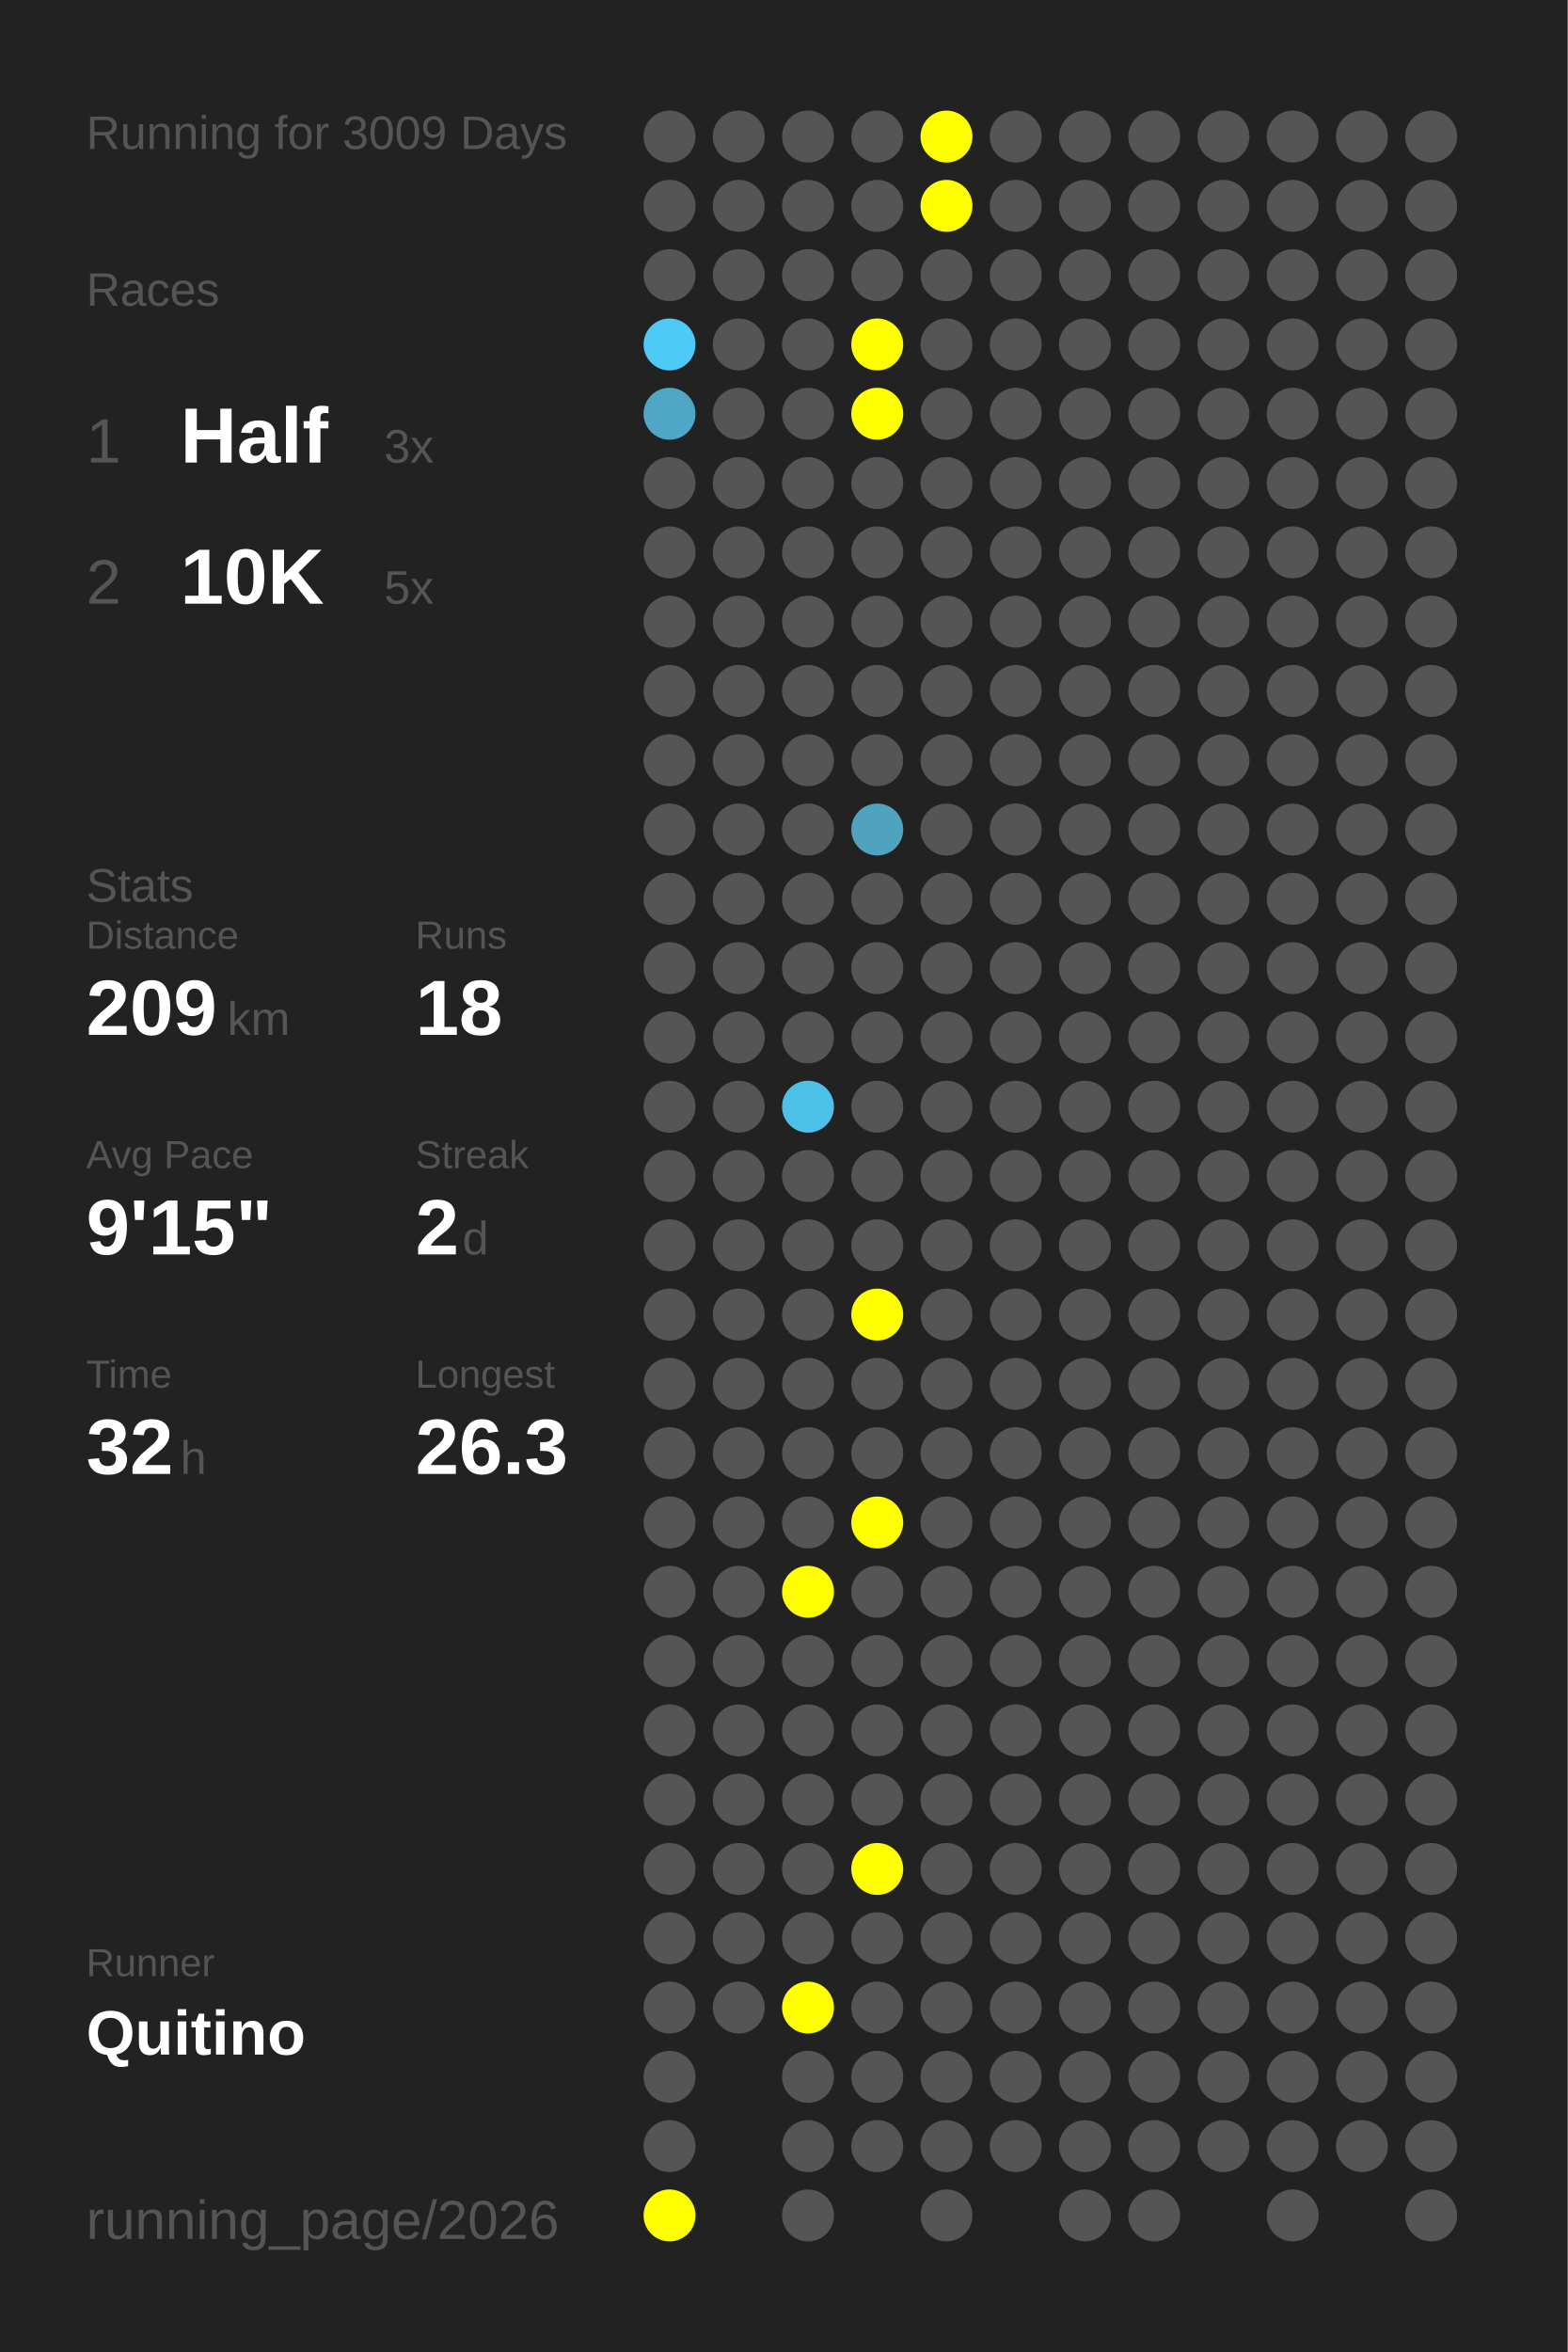
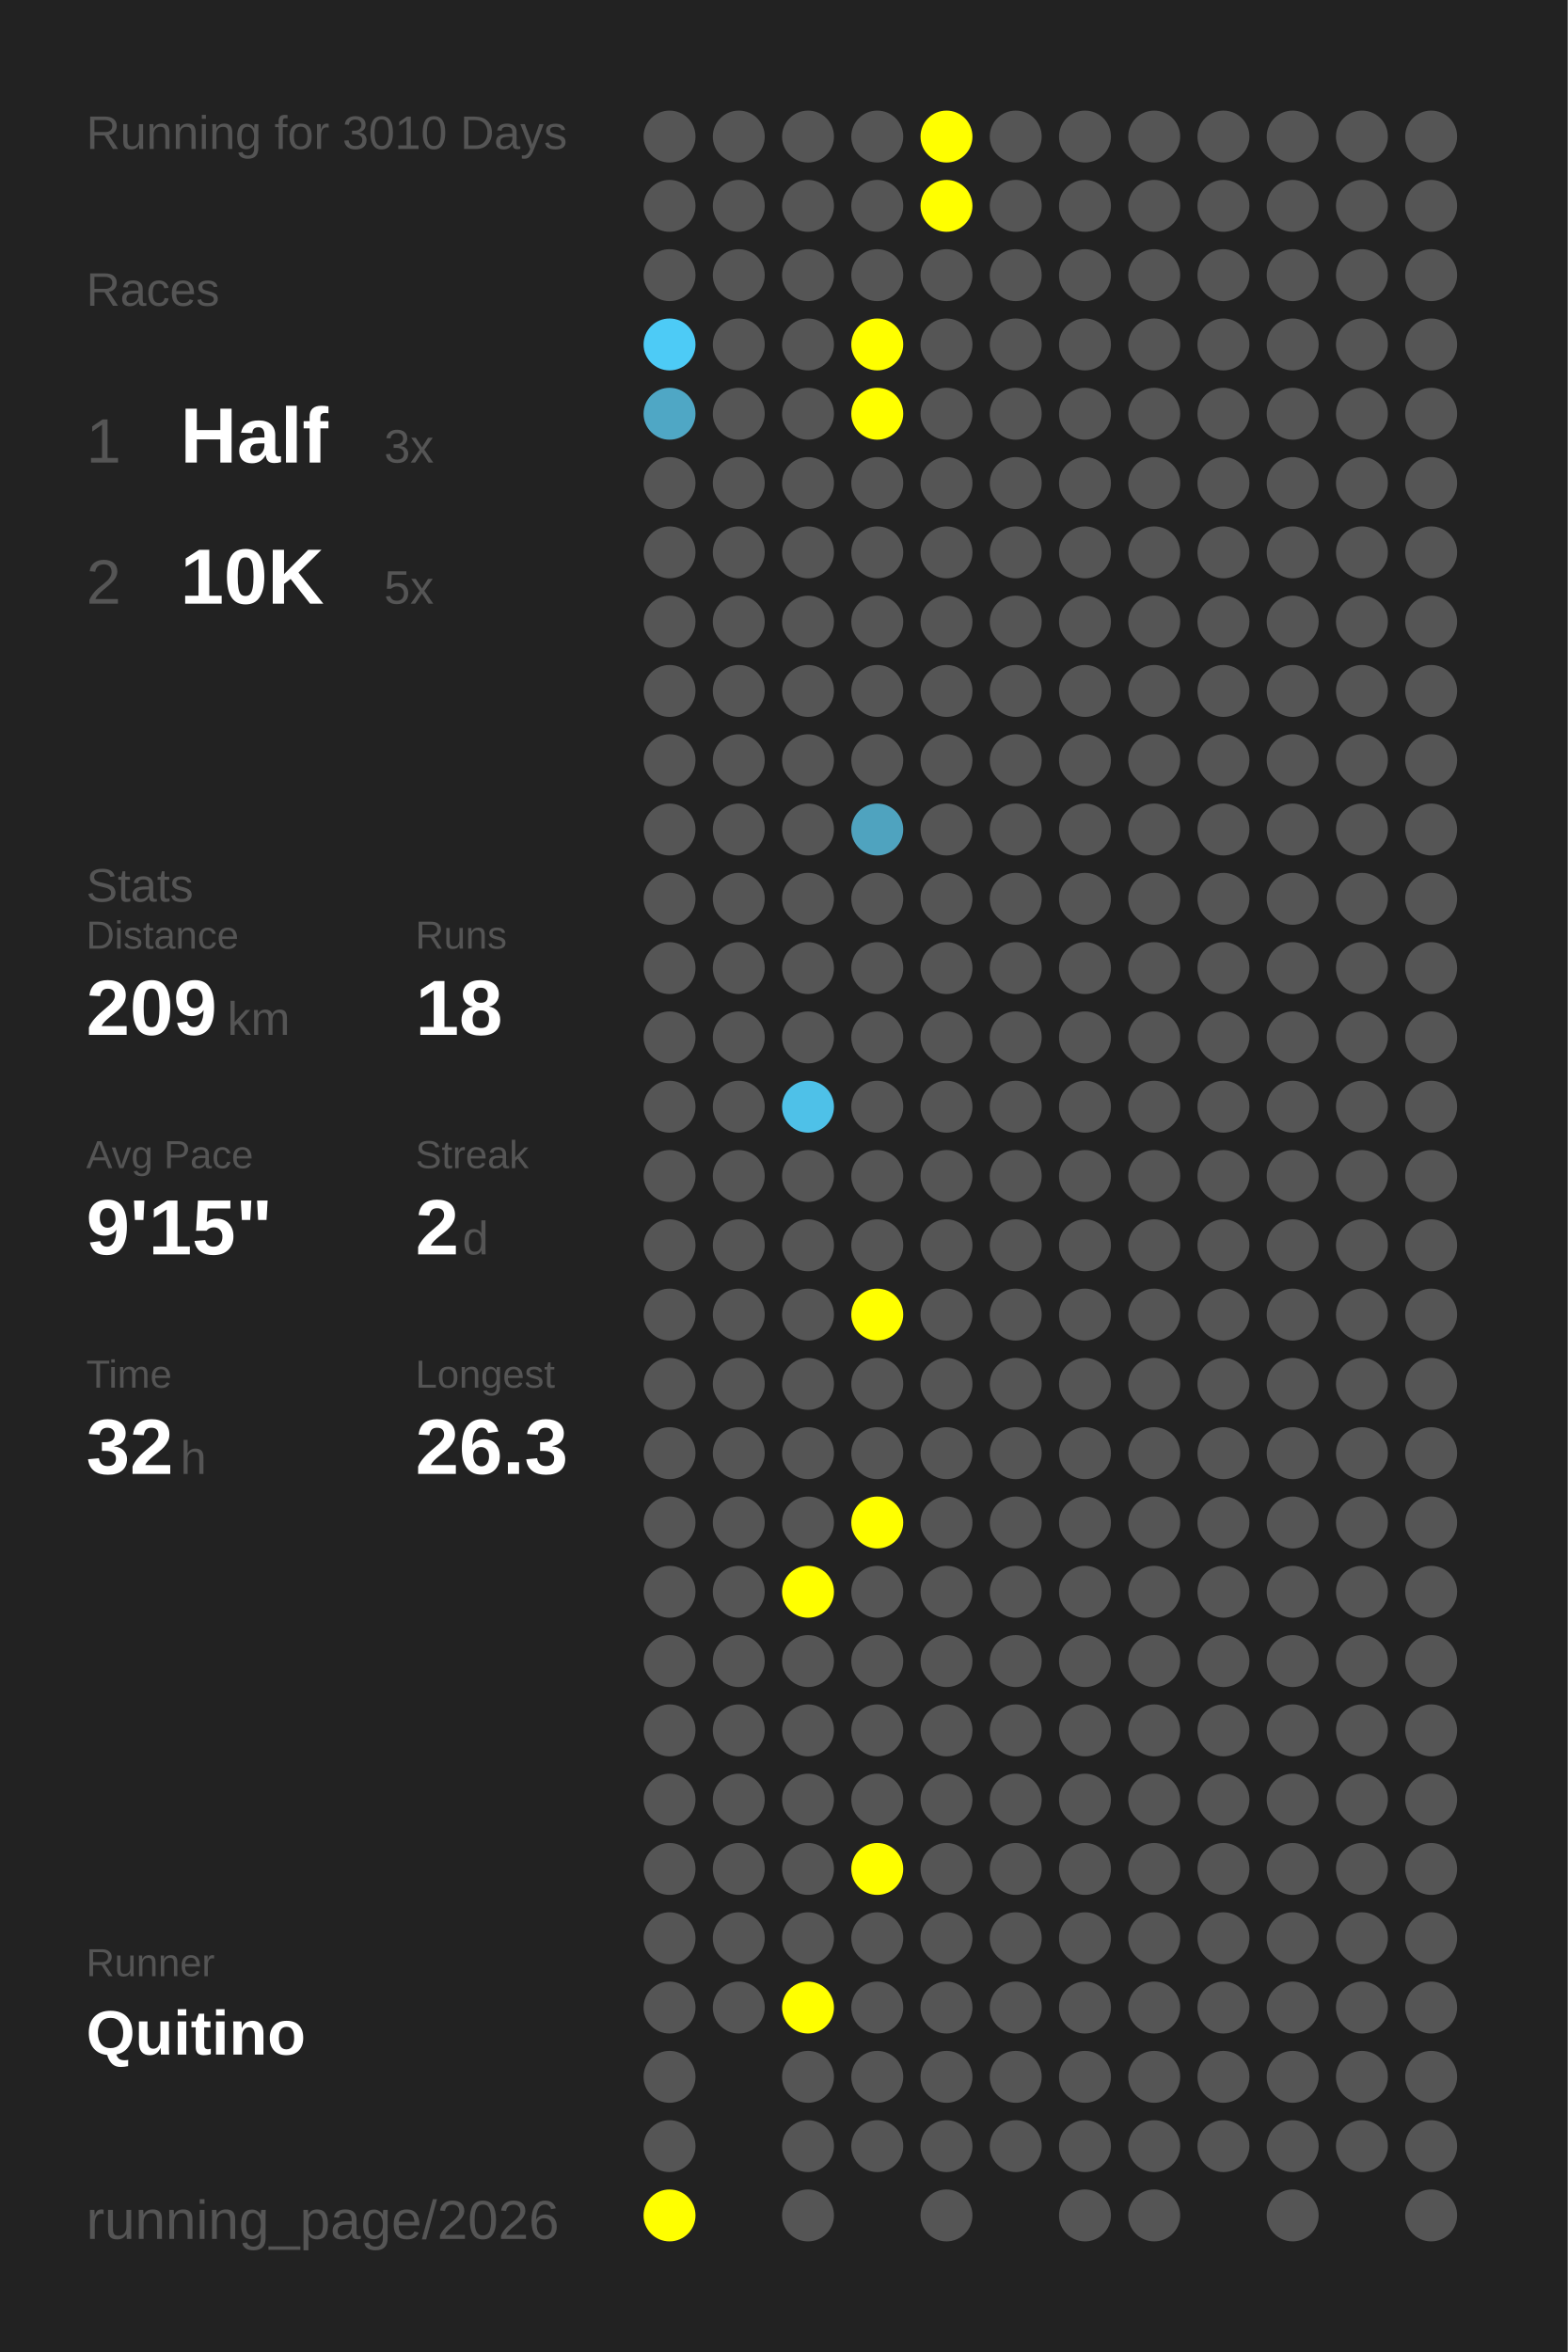
<svg xmlns="http://www.w3.org/2000/svg" baseProfile="full" height="300mm" version="1.1" viewBox="0,0,200,300" width="200mm">
  <defs />
  <rect fill="#222222" height="300" width="200" x="0" y="0" />
-   <text fill="#555555" style="font-size:6px; font-family:Arial;" x="11" y="19">Running for 3009 Days</text>
+   <text fill="#555555" style="font-size:6px; font-family:Arial;" x="11" y="19">Running for 3010 Days</text>
  <text fill="#555555" style="font-size:6px; font-family:Arial;" x="11" y="39">Races</text>
  <text fill="#555555" style="font-size:8px; font-family:Arial;" x="11" y="59">1</text>
  <text fill="#FFFFFF" style="font-size:10px; font-family:Arial; font-weight:bold;" x="23" y="59">Half</text>
  <text fill="#555555" style="font-size:6px; font-family:Arial;" x="49" y="59">3x</text>
  <text fill="#555555" style="font-size:8px; font-family:Arial;" x="11" y="77">2</text>
  <text fill="#FFFFFF" style="font-size:10px; font-family:Arial; font-weight:bold;" x="23" y="77">10K</text>
  <text fill="#555555" style="font-size:6px; font-family:Arial;" x="49" y="77">5x</text>
  <text fill="#555555" style="font-size:6px; font-family:Arial;" x="11" y="115">Stats</text>
  <text fill="#555555" style="font-size:5px; font-family:Arial;" x="11" y="121">Distance</text>
  <text fill="#FFFFFF" style="font-size:10px; font-family:Arial; font-weight:bold;" x="11" y="132">209</text>
  <text fill="#555555" style="font-size:6px; font-family:Arial;" x="29" y="132">km</text>
  <text fill="#555555" style="font-size:5px; font-family:Arial;" x="53" y="121">Runs</text>
  <text fill="#FFFFFF" style="font-size:10px; font-family:Arial; font-weight:bold;" x="53" y="132">18</text>
  <text fill="#555555" style="font-size:5px; font-family:Arial;" x="11" y="149">Avg Pace</text>
  <text fill="#FFFFFF" style="font-size:10px; font-family:Arial; font-weight:bold;" x="11" y="160">9'15"</text>
  <text fill="#555555" style="font-size:5px; font-family:Arial;" x="53" y="149">Streak</text>
  <text fill="#FFFFFF" style="font-size:10px; font-family:Arial; font-weight:bold;" x="53" y="160">2</text>
  <text fill="#555555" style="font-size:6px; font-family:Arial;" x="59" y="160">d</text>
  <text fill="#555555" style="font-size:5px; font-family:Arial;" x="11" y="177">Time</text>
  <text fill="#FFFFFF" style="font-size:10px; font-family:Arial; font-weight:bold;" x="11" y="188">32</text>
  <text fill="#555555" style="font-size:6px; font-family:Arial;" x="23" y="188">h</text>
  <text fill="#555555" style="font-size:5px; font-family:Arial;" x="53" y="177">Longest</text>
  <text fill="#FFFFFF" style="font-size:10px; font-family:Arial; font-weight:bold;" x="53" y="188">26.3</text>
  <text fill="#555555" style="font-size:5px; font-family:Arial;" x="11" y="252.065">Runner</text>
  <text fill="#FFFFFF" style="font-size:8px; font-family:Arial; font-weight:bold;" x="11" y="262.065">Quitino</text>
  <text fill="#555555" style="font-size:7px; font-family:Arial;" x="11" y="285.581">running_page/2026</text>
  <circle cx="85.417" cy="17.419" fill="#555555" r="3.312" />
  <circle cx="85.417" cy="26.258" fill="#555555" r="3.312" />
  <circle cx="85.417" cy="35.097" fill="#555555" r="3.312" />
  <circle cx="85.417" cy="43.935" fill="#4dcbf6" r="3.312" />
  <circle cx="85.417" cy="52.774" fill="#4fa7c5" r="3.312" />
  <circle cx="85.417" cy="61.613" fill="#555555" r="3.312" />
  <circle cx="85.417" cy="70.452" fill="#555555" r="3.312" />
  <circle cx="85.417" cy="79.29" fill="#555555" r="3.312" />
  <circle cx="85.417" cy="88.129" fill="#555555" r="3.312" />
  <circle cx="85.417" cy="96.968" fill="#555555" r="3.312" />
  <circle cx="85.417" cy="105.806" fill="#555555" r="3.312" />
  <circle cx="85.417" cy="114.645" fill="#555555" r="3.312" />
  <circle cx="85.417" cy="123.484" fill="#555555" r="3.312" />
  <circle cx="85.417" cy="132.323" fill="#555555" r="3.312" />
  <circle cx="85.417" cy="141.161" fill="#555555" r="3.312" />
  <circle cx="85.417" cy="150" fill="#555555" r="3.312" />
  <circle cx="85.417" cy="158.839" fill="#555555" r="3.312" />
  <circle cx="85.417" cy="167.677" fill="#555555" r="3.312" />
  <circle cx="85.417" cy="176.516" fill="#555555" r="3.312" />
  <circle cx="85.417" cy="185.355" fill="#555555" r="3.312" />
  <circle cx="85.417" cy="194.194" fill="#555555" r="3.312" />
  <circle cx="85.417" cy="203.032" fill="#555555" r="3.312" />
  <circle cx="85.417" cy="211.871" fill="#555555" r="3.312" />
  <circle cx="85.417" cy="220.71" fill="#555555" r="3.312" />
  <circle cx="85.417" cy="229.548" fill="#555555" r="3.312" />
  <circle cx="85.417" cy="238.387" fill="#555555" r="3.312" />
  <circle cx="85.417" cy="247.226" fill="#555555" r="3.312" />
  <circle cx="85.417" cy="256.065" fill="#555555" r="3.312" />
  <circle cx="85.417" cy="264.903" fill="#555555" r="3.312" />
  <circle cx="85.417" cy="273.742" fill="#555555" r="3.312" />
  <circle cx="85.417" cy="282.581" fill="#FFFF00" r="3.312" />
  <circle cx="94.25" cy="17.419" fill="#555555" r="3.312" />
  <circle cx="94.25" cy="26.258" fill="#555555" r="3.312" />
  <circle cx="94.25" cy="35.097" fill="#555555" r="3.312" />
  <circle cx="94.25" cy="43.935" fill="#555555" r="3.312" />
  <circle cx="94.25" cy="52.774" fill="#555555" r="3.312" />
  <circle cx="94.25" cy="61.613" fill="#555555" r="3.312" />
  <circle cx="94.25" cy="70.452" fill="#555555" r="3.312" />
  <circle cx="94.25" cy="79.29" fill="#555555" r="3.312" />
  <circle cx="94.25" cy="88.129" fill="#555555" r="3.312" />
  <circle cx="94.25" cy="96.968" fill="#555555" r="3.312" />
  <circle cx="94.25" cy="105.806" fill="#555555" r="3.312" />
  <circle cx="94.25" cy="114.645" fill="#555555" r="3.312" />
  <circle cx="94.25" cy="123.484" fill="#555555" r="3.312" />
  <circle cx="94.25" cy="132.323" fill="#555555" r="3.312" />
  <circle cx="94.25" cy="141.161" fill="#555555" r="3.312" />
  <circle cx="94.25" cy="150" fill="#555555" r="3.312" />
  <circle cx="94.25" cy="158.839" fill="#555555" r="3.312" />
  <circle cx="94.25" cy="167.677" fill="#555555" r="3.312" />
  <circle cx="94.25" cy="176.516" fill="#555555" r="3.312" />
  <circle cx="94.25" cy="185.355" fill="#555555" r="3.312" />
  <circle cx="94.25" cy="194.194" fill="#555555" r="3.312" />
  <circle cx="94.25" cy="203.032" fill="#555555" r="3.312" />
  <circle cx="94.25" cy="211.871" fill="#555555" r="3.312" />
  <circle cx="94.25" cy="220.71" fill="#555555" r="3.312" />
  <circle cx="94.25" cy="229.548" fill="#555555" r="3.312" />
  <circle cx="94.25" cy="238.387" fill="#555555" r="3.312" />
  <circle cx="94.25" cy="247.226" fill="#555555" r="3.312" />
  <circle cx="94.25" cy="256.065" fill="#555555" r="3.312" />
  <circle cx="103.083" cy="17.419" fill="#555555" r="3.312" />
  <circle cx="103.083" cy="26.258" fill="#555555" r="3.312" />
  <circle cx="103.083" cy="35.097" fill="#555555" r="3.312" />
  <circle cx="103.083" cy="43.935" fill="#555555" r="3.312" />
  <circle cx="103.083" cy="52.774" fill="#555555" r="3.312" />
  <circle cx="103.083" cy="61.613" fill="#555555" r="3.312" />
  <circle cx="103.083" cy="70.452" fill="#555555" r="3.312" />
  <circle cx="103.083" cy="79.29" fill="#555555" r="3.312" />
  <circle cx="103.083" cy="88.129" fill="#555555" r="3.312" />
  <circle cx="103.083" cy="96.968" fill="#555555" r="3.312" />
  <circle cx="103.083" cy="105.806" fill="#555555" r="3.312" />
  <circle cx="103.083" cy="114.645" fill="#555555" r="3.312" />
  <circle cx="103.083" cy="123.484" fill="#555555" r="3.312" />
  <circle cx="103.083" cy="132.323" fill="#555555" r="3.312" />
  <circle cx="103.083" cy="141.161" fill="#4ec1e8" r="3.312" />
  <circle cx="103.083" cy="150" fill="#555555" r="3.312" />
  <circle cx="103.083" cy="158.839" fill="#555555" r="3.312" />
  <circle cx="103.083" cy="167.677" fill="#555555" r="3.312" />
  <circle cx="103.083" cy="176.516" fill="#555555" r="3.312" />
  <circle cx="103.083" cy="185.355" fill="#555555" r="3.312" />
  <circle cx="103.083" cy="194.194" fill="#555555" r="3.312" />
  <circle cx="103.083" cy="203.032" fill="#FFFF00" r="3.312" />
  <circle cx="103.083" cy="211.871" fill="#555555" r="3.312" />
  <circle cx="103.083" cy="220.71" fill="#555555" r="3.312" />
  <circle cx="103.083" cy="229.548" fill="#555555" r="3.312" />
  <circle cx="103.083" cy="238.387" fill="#555555" r="3.312" />
  <circle cx="103.083" cy="247.226" fill="#555555" r="3.312" />
  <circle cx="103.083" cy="256.065" fill="#FFFF00" r="3.312" />
  <circle cx="103.083" cy="264.903" fill="#555555" r="3.312" />
  <circle cx="103.083" cy="273.742" fill="#555555" r="3.312" />
  <circle cx="103.083" cy="282.581" fill="#555555" r="3.312" />
  <circle cx="111.917" cy="17.419" fill="#555555" r="3.312" />
  <circle cx="111.917" cy="26.258" fill="#555555" r="3.312" />
  <circle cx="111.917" cy="35.097" fill="#555555" r="3.312" />
  <circle cx="111.917" cy="43.935" fill="#FFFF00" r="3.312" />
  <circle cx="111.917" cy="52.774" fill="#FFFF00" r="3.312" />
  <circle cx="111.917" cy="61.613" fill="#555555" r="3.312" />
  <circle cx="111.917" cy="70.452" fill="#555555" r="3.312" />
  <circle cx="111.917" cy="79.29" fill="#555555" r="3.312" />
  <circle cx="111.917" cy="88.129" fill="#555555" r="3.312" />
  <circle cx="111.917" cy="96.968" fill="#555555" r="3.312" />
  <circle cx="111.917" cy="105.806" fill="#4fa3bf" r="3.312" />
  <circle cx="111.917" cy="114.645" fill="#555555" r="3.312" />
  <circle cx="111.917" cy="123.484" fill="#555555" r="3.312" />
  <circle cx="111.917" cy="132.323" fill="#555555" r="3.312" />
  <circle cx="111.917" cy="141.161" fill="#555555" r="3.312" />
  <circle cx="111.917" cy="150" fill="#555555" r="3.312" />
  <circle cx="111.917" cy="158.839" fill="#555555" r="3.312" />
  <circle cx="111.917" cy="167.677" fill="#FFFF00" r="3.312" />
  <circle cx="111.917" cy="176.516" fill="#555555" r="3.312" />
  <circle cx="111.917" cy="185.355" fill="#555555" r="3.312" />
  <circle cx="111.917" cy="194.194" fill="#FFFF00" r="3.312" />
  <circle cx="111.917" cy="203.032" fill="#555555" r="3.312" />
  <circle cx="111.917" cy="211.871" fill="#555555" r="3.312" />
  <circle cx="111.917" cy="220.71" fill="#555555" r="3.312" />
  <circle cx="111.917" cy="229.548" fill="#555555" r="3.312" />
  <circle cx="111.917" cy="238.387" fill="#FFFF00" r="3.312" />
  <circle cx="111.917" cy="247.226" fill="#555555" r="3.312" />
  <circle cx="111.917" cy="256.065" fill="#555555" r="3.312" />
  <circle cx="111.917" cy="264.903" fill="#555555" r="3.312" />
  <circle cx="111.917" cy="273.742" fill="#555555" r="3.312" />
  <circle cx="120.75" cy="17.419" fill="#FFFF00" r="3.312" />
  <circle cx="120.75" cy="26.258" fill="#FFFF00" r="3.312" />
  <circle cx="120.75" cy="35.097" fill="#555555" r="3.312" />
  <circle cx="120.75" cy="43.935" fill="#555555" r="3.312" />
  <circle cx="120.75" cy="52.774" fill="#555555" r="3.312" />
  <circle cx="120.75" cy="61.613" fill="#555555" r="3.312" />
  <circle cx="120.75" cy="70.452" fill="#555555" r="3.312" />
  <circle cx="120.75" cy="79.29" fill="#555555" r="3.312" />
  <circle cx="120.75" cy="88.129" fill="#555555" r="3.312" />
  <circle cx="120.75" cy="96.968" fill="#555555" r="3.312" />
  <circle cx="120.75" cy="105.806" fill="#555555" r="3.312" />
  <circle cx="120.75" cy="114.645" fill="#555555" r="3.312" />
  <circle cx="120.75" cy="123.484" fill="#555555" r="3.312" />
  <circle cx="120.75" cy="132.323" fill="#555555" r="3.312" />
  <circle cx="120.75" cy="141.161" fill="#555555" r="3.312" />
  <circle cx="120.75" cy="150" fill="#555555" r="3.312" />
  <circle cx="120.75" cy="158.839" fill="#555555" r="3.312" />
  <circle cx="120.75" cy="167.677" fill="#555555" r="3.312" />
  <circle cx="120.75" cy="176.516" fill="#555555" r="3.312" />
  <circle cx="120.75" cy="185.355" fill="#555555" r="3.312" />
  <circle cx="120.75" cy="194.194" fill="#555555" r="3.312" />
  <circle cx="120.75" cy="203.032" fill="#555555" r="3.312" />
  <circle cx="120.75" cy="211.871" fill="#555555" r="3.312" />
  <circle cx="120.75" cy="220.71" fill="#555555" r="3.312" />
  <circle cx="120.75" cy="229.548" fill="#555555" r="3.312" />
  <circle cx="120.75" cy="238.387" fill="#555555" r="3.312" />
  <circle cx="120.75" cy="247.226" fill="#555555" r="3.312" />
  <circle cx="120.75" cy="256.065" fill="#555555" r="3.312" />
  <circle cx="120.75" cy="264.903" fill="#555555" r="3.312" />
  <circle cx="120.75" cy="273.742" fill="#555555" r="3.312" />
  <circle cx="120.75" cy="282.581" fill="#555555" r="3.312" />
  <circle cx="129.583" cy="17.419" fill="#555555" r="3.312" />
  <circle cx="129.583" cy="26.258" fill="#555555" r="3.312" />
  <circle cx="129.583" cy="35.097" fill="#555555" r="3.312" />
  <circle cx="129.583" cy="43.935" fill="#555555" r="3.312" />
  <circle cx="129.583" cy="52.774" fill="#555555" r="3.312" />
  <circle cx="129.583" cy="61.613" fill="#555555" r="3.312" />
  <circle cx="129.583" cy="70.452" fill="#555555" r="3.312" />
  <circle cx="129.583" cy="79.29" fill="#555555" r="3.312" />
  <circle cx="129.583" cy="88.129" fill="#555555" r="3.312" />
  <circle cx="129.583" cy="96.968" fill="#555555" r="3.312" />
  <circle cx="129.583" cy="105.806" fill="#555555" r="3.312" />
  <circle cx="129.583" cy="114.645" fill="#555555" r="3.312" />
  <circle cx="129.583" cy="123.484" fill="#555555" r="3.312" />
  <circle cx="129.583" cy="132.323" fill="#555555" r="3.312" />
  <circle cx="129.583" cy="141.161" fill="#555555" r="3.312" />
  <circle cx="129.583" cy="150" fill="#555555" r="3.312" />
  <circle cx="129.583" cy="158.839" fill="#555555" r="3.312" />
  <circle cx="129.583" cy="167.677" fill="#555555" r="3.312" />
  <circle cx="129.583" cy="176.516" fill="#555555" r="3.312" />
  <circle cx="129.583" cy="185.355" fill="#555555" r="3.312" />
  <circle cx="129.583" cy="194.194" fill="#555555" r="3.312" />
  <circle cx="129.583" cy="203.032" fill="#555555" r="3.312" />
  <circle cx="129.583" cy="211.871" fill="#555555" r="3.312" />
  <circle cx="129.583" cy="220.71" fill="#555555" r="3.312" />
  <circle cx="129.583" cy="229.548" fill="#555555" r="3.312" />
  <circle cx="129.583" cy="238.387" fill="#555555" r="3.312" />
  <circle cx="129.583" cy="247.226" fill="#555555" r="3.312" />
  <circle cx="129.583" cy="256.065" fill="#555555" r="3.312" />
  <circle cx="129.583" cy="264.903" fill="#555555" r="3.312" />
  <circle cx="129.583" cy="273.742" fill="#555555" r="3.312" />
  <circle cx="138.417" cy="17.419" fill="#555555" r="3.312" />
  <circle cx="138.417" cy="26.258" fill="#555555" r="3.312" />
  <circle cx="138.417" cy="35.097" fill="#555555" r="3.312" />
  <circle cx="138.417" cy="43.935" fill="#555555" r="3.312" />
  <circle cx="138.417" cy="52.774" fill="#555555" r="3.312" />
  <circle cx="138.417" cy="61.613" fill="#555555" r="3.312" />
  <circle cx="138.417" cy="70.452" fill="#555555" r="3.312" />
  <circle cx="138.417" cy="79.29" fill="#555555" r="3.312" />
  <circle cx="138.417" cy="88.129" fill="#555555" r="3.312" />
  <circle cx="138.417" cy="96.968" fill="#555555" r="3.312" />
  <circle cx="138.417" cy="105.806" fill="#555555" r="3.312" />
  <circle cx="138.417" cy="114.645" fill="#555555" r="3.312" />
  <circle cx="138.417" cy="123.484" fill="#555555" r="3.312" />
  <circle cx="138.417" cy="132.323" fill="#555555" r="3.312" />
  <circle cx="138.417" cy="141.161" fill="#555555" r="3.312" />
  <circle cx="138.417" cy="150" fill="#555555" r="3.312" />
  <circle cx="138.417" cy="158.839" fill="#555555" r="3.312" />
  <circle cx="138.417" cy="167.677" fill="#555555" r="3.312" />
  <circle cx="138.417" cy="176.516" fill="#555555" r="3.312" />
  <circle cx="138.417" cy="185.355" fill="#555555" r="3.312" />
  <circle cx="138.417" cy="194.194" fill="#555555" r="3.312" />
  <circle cx="138.417" cy="203.032" fill="#555555" r="3.312" />
  <circle cx="138.417" cy="211.871" fill="#555555" r="3.312" />
  <circle cx="138.417" cy="220.71" fill="#555555" r="3.312" />
  <circle cx="138.417" cy="229.548" fill="#555555" r="3.312" />
  <circle cx="138.417" cy="238.387" fill="#555555" r="3.312" />
  <circle cx="138.417" cy="247.226" fill="#555555" r="3.312" />
  <circle cx="138.417" cy="256.065" fill="#555555" r="3.312" />
  <circle cx="138.417" cy="264.903" fill="#555555" r="3.312" />
  <circle cx="138.417" cy="273.742" fill="#555555" r="3.312" />
  <circle cx="138.417" cy="282.581" fill="#555555" r="3.312" />
  <circle cx="147.25" cy="17.419" fill="#555555" r="3.312" />
  <circle cx="147.25" cy="26.258" fill="#555555" r="3.312" />
  <circle cx="147.25" cy="35.097" fill="#555555" r="3.312" />
  <circle cx="147.25" cy="43.935" fill="#555555" r="3.312" />
  <circle cx="147.25" cy="52.774" fill="#555555" r="3.312" />
  <circle cx="147.25" cy="61.613" fill="#555555" r="3.312" />
  <circle cx="147.25" cy="70.452" fill="#555555" r="3.312" />
  <circle cx="147.25" cy="79.29" fill="#555555" r="3.312" />
  <circle cx="147.25" cy="88.129" fill="#555555" r="3.312" />
  <circle cx="147.25" cy="96.968" fill="#555555" r="3.312" />
  <circle cx="147.25" cy="105.806" fill="#555555" r="3.312" />
  <circle cx="147.25" cy="114.645" fill="#555555" r="3.312" />
  <circle cx="147.25" cy="123.484" fill="#555555" r="3.312" />
  <circle cx="147.25" cy="132.323" fill="#555555" r="3.312" />
  <circle cx="147.25" cy="141.161" fill="#555555" r="3.312" />
  <circle cx="147.25" cy="150" fill="#555555" r="3.312" />
  <circle cx="147.25" cy="158.839" fill="#555555" r="3.312" />
  <circle cx="147.25" cy="167.677" fill="#555555" r="3.312" />
  <circle cx="147.25" cy="176.516" fill="#555555" r="3.312" />
  <circle cx="147.25" cy="185.355" fill="#555555" r="3.312" />
  <circle cx="147.25" cy="194.194" fill="#555555" r="3.312" />
  <circle cx="147.25" cy="203.032" fill="#555555" r="3.312" />
  <circle cx="147.25" cy="211.871" fill="#555555" r="3.312" />
  <circle cx="147.25" cy="220.71" fill="#555555" r="3.312" />
  <circle cx="147.25" cy="229.548" fill="#555555" r="3.312" />
  <circle cx="147.25" cy="238.387" fill="#555555" r="3.312" />
  <circle cx="147.25" cy="247.226" fill="#555555" r="3.312" />
  <circle cx="147.25" cy="256.065" fill="#555555" r="3.312" />
  <circle cx="147.25" cy="264.903" fill="#555555" r="3.312" />
  <circle cx="147.25" cy="273.742" fill="#555555" r="3.312" />
  <circle cx="147.25" cy="282.581" fill="#555555" r="3.312" />
  <circle cx="156.083" cy="17.419" fill="#555555" r="3.312" />
  <circle cx="156.083" cy="26.258" fill="#555555" r="3.312" />
  <circle cx="156.083" cy="35.097" fill="#555555" r="3.312" />
  <circle cx="156.083" cy="43.935" fill="#555555" r="3.312" />
  <circle cx="156.083" cy="52.774" fill="#555555" r="3.312" />
  <circle cx="156.083" cy="61.613" fill="#555555" r="3.312" />
  <circle cx="156.083" cy="70.452" fill="#555555" r="3.312" />
  <circle cx="156.083" cy="79.29" fill="#555555" r="3.312" />
  <circle cx="156.083" cy="88.129" fill="#555555" r="3.312" />
  <circle cx="156.083" cy="96.968" fill="#555555" r="3.312" />
  <circle cx="156.083" cy="105.806" fill="#555555" r="3.312" />
  <circle cx="156.083" cy="114.645" fill="#555555" r="3.312" />
  <circle cx="156.083" cy="123.484" fill="#555555" r="3.312" />
  <circle cx="156.083" cy="132.323" fill="#555555" r="3.312" />
  <circle cx="156.083" cy="141.161" fill="#555555" r="3.312" />
  <circle cx="156.083" cy="150" fill="#555555" r="3.312" />
  <circle cx="156.083" cy="158.839" fill="#555555" r="3.312" />
  <circle cx="156.083" cy="167.677" fill="#555555" r="3.312" />
  <circle cx="156.083" cy="176.516" fill="#555555" r="3.312" />
  <circle cx="156.083" cy="185.355" fill="#555555" r="3.312" />
  <circle cx="156.083" cy="194.194" fill="#555555" r="3.312" />
  <circle cx="156.083" cy="203.032" fill="#555555" r="3.312" />
  <circle cx="156.083" cy="211.871" fill="#555555" r="3.312" />
  <circle cx="156.083" cy="220.71" fill="#555555" r="3.312" />
  <circle cx="156.083" cy="229.548" fill="#555555" r="3.312" />
  <circle cx="156.083" cy="238.387" fill="#555555" r="3.312" />
  <circle cx="156.083" cy="247.226" fill="#555555" r="3.312" />
  <circle cx="156.083" cy="256.065" fill="#555555" r="3.312" />
  <circle cx="156.083" cy="264.903" fill="#555555" r="3.312" />
  <circle cx="156.083" cy="273.742" fill="#555555" r="3.312" />
  <circle cx="164.917" cy="17.419" fill="#555555" r="3.312" />
  <circle cx="164.917" cy="26.258" fill="#555555" r="3.312" />
  <circle cx="164.917" cy="35.097" fill="#555555" r="3.312" />
  <circle cx="164.917" cy="43.935" fill="#555555" r="3.312" />
  <circle cx="164.917" cy="52.774" fill="#555555" r="3.312" />
  <circle cx="164.917" cy="61.613" fill="#555555" r="3.312" />
  <circle cx="164.917" cy="70.452" fill="#555555" r="3.312" />
  <circle cx="164.917" cy="79.29" fill="#555555" r="3.312" />
  <circle cx="164.917" cy="88.129" fill="#555555" r="3.312" />
  <circle cx="164.917" cy="96.968" fill="#555555" r="3.312" />
  <circle cx="164.917" cy="105.806" fill="#555555" r="3.312" />
  <circle cx="164.917" cy="114.645" fill="#555555" r="3.312" />
  <circle cx="164.917" cy="123.484" fill="#555555" r="3.312" />
  <circle cx="164.917" cy="132.323" fill="#555555" r="3.312" />
  <circle cx="164.917" cy="141.161" fill="#555555" r="3.312" />
  <circle cx="164.917" cy="150" fill="#555555" r="3.312" />
  <circle cx="164.917" cy="158.839" fill="#555555" r="3.312" />
  <circle cx="164.917" cy="167.677" fill="#555555" r="3.312" />
  <circle cx="164.917" cy="176.516" fill="#555555" r="3.312" />
  <circle cx="164.917" cy="185.355" fill="#555555" r="3.312" />
  <circle cx="164.917" cy="194.194" fill="#555555" r="3.312" />
  <circle cx="164.917" cy="203.032" fill="#555555" r="3.312" />
  <circle cx="164.917" cy="211.871" fill="#555555" r="3.312" />
  <circle cx="164.917" cy="220.71" fill="#555555" r="3.312" />
  <circle cx="164.917" cy="229.548" fill="#555555" r="3.312" />
  <circle cx="164.917" cy="238.387" fill="#555555" r="3.312" />
  <circle cx="164.917" cy="247.226" fill="#555555" r="3.312" />
  <circle cx="164.917" cy="256.065" fill="#555555" r="3.312" />
  <circle cx="164.917" cy="264.903" fill="#555555" r="3.312" />
  <circle cx="164.917" cy="273.742" fill="#555555" r="3.312" />
  <circle cx="164.917" cy="282.581" fill="#555555" r="3.312" />
  <circle cx="173.75" cy="17.419" fill="#555555" r="3.312" />
  <circle cx="173.75" cy="26.258" fill="#555555" r="3.312" />
  <circle cx="173.75" cy="35.097" fill="#555555" r="3.312" />
  <circle cx="173.75" cy="43.935" fill="#555555" r="3.312" />
  <circle cx="173.75" cy="52.774" fill="#555555" r="3.312" />
  <circle cx="173.75" cy="61.613" fill="#555555" r="3.312" />
  <circle cx="173.75" cy="70.452" fill="#555555" r="3.312" />
  <circle cx="173.75" cy="79.29" fill="#555555" r="3.312" />
  <circle cx="173.75" cy="88.129" fill="#555555" r="3.312" />
  <circle cx="173.75" cy="96.968" fill="#555555" r="3.312" />
  <circle cx="173.75" cy="105.806" fill="#555555" r="3.312" />
  <circle cx="173.75" cy="114.645" fill="#555555" r="3.312" />
  <circle cx="173.75" cy="123.484" fill="#555555" r="3.312" />
  <circle cx="173.75" cy="132.323" fill="#555555" r="3.312" />
  <circle cx="173.75" cy="141.161" fill="#555555" r="3.312" />
  <circle cx="173.75" cy="150" fill="#555555" r="3.312" />
  <circle cx="173.75" cy="158.839" fill="#555555" r="3.312" />
  <circle cx="173.75" cy="167.677" fill="#555555" r="3.312" />
  <circle cx="173.75" cy="176.516" fill="#555555" r="3.312" />
  <circle cx="173.75" cy="185.355" fill="#555555" r="3.312" />
  <circle cx="173.75" cy="194.194" fill="#555555" r="3.312" />
  <circle cx="173.75" cy="203.032" fill="#555555" r="3.312" />
  <circle cx="173.75" cy="211.871" fill="#555555" r="3.312" />
  <circle cx="173.75" cy="220.71" fill="#555555" r="3.312" />
  <circle cx="173.75" cy="229.548" fill="#555555" r="3.312" />
  <circle cx="173.75" cy="238.387" fill="#555555" r="3.312" />
  <circle cx="173.75" cy="247.226" fill="#555555" r="3.312" />
  <circle cx="173.75" cy="256.065" fill="#555555" r="3.312" />
  <circle cx="173.75" cy="264.903" fill="#555555" r="3.312" />
  <circle cx="173.75" cy="273.742" fill="#555555" r="3.312" />
  <circle cx="182.583" cy="17.419" fill="#555555" r="3.312" />
  <circle cx="182.583" cy="26.258" fill="#555555" r="3.312" />
  <circle cx="182.583" cy="35.097" fill="#555555" r="3.312" />
  <circle cx="182.583" cy="43.935" fill="#555555" r="3.312" />
  <circle cx="182.583" cy="52.774" fill="#555555" r="3.312" />
  <circle cx="182.583" cy="61.613" fill="#555555" r="3.312" />
  <circle cx="182.583" cy="70.452" fill="#555555" r="3.312" />
  <circle cx="182.583" cy="79.29" fill="#555555" r="3.312" />
  <circle cx="182.583" cy="88.129" fill="#555555" r="3.312" />
  <circle cx="182.583" cy="96.968" fill="#555555" r="3.312" />
  <circle cx="182.583" cy="105.806" fill="#555555" r="3.312" />
  <circle cx="182.583" cy="114.645" fill="#555555" r="3.312" />
  <circle cx="182.583" cy="123.484" fill="#555555" r="3.312" />
  <circle cx="182.583" cy="132.323" fill="#555555" r="3.312" />
  <circle cx="182.583" cy="141.161" fill="#555555" r="3.312" />
  <circle cx="182.583" cy="150" fill="#555555" r="3.312" />
  <circle cx="182.583" cy="158.839" fill="#555555" r="3.312" />
  <circle cx="182.583" cy="167.677" fill="#555555" r="3.312" />
  <circle cx="182.583" cy="176.516" fill="#555555" r="3.312" />
  <circle cx="182.583" cy="185.355" fill="#555555" r="3.312" />
  <circle cx="182.583" cy="194.194" fill="#555555" r="3.312" />
  <circle cx="182.583" cy="203.032" fill="#555555" r="3.312" />
  <circle cx="182.583" cy="211.871" fill="#555555" r="3.312" />
  <circle cx="182.583" cy="220.71" fill="#555555" r="3.312" />
  <circle cx="182.583" cy="229.548" fill="#555555" r="3.312" />
  <circle cx="182.583" cy="238.387" fill="#555555" r="3.312" />
  <circle cx="182.583" cy="247.226" fill="#555555" r="3.312" />
  <circle cx="182.583" cy="256.065" fill="#555555" r="3.312" />
  <circle cx="182.583" cy="264.903" fill="#555555" r="3.312" />
  <circle cx="182.583" cy="273.742" fill="#555555" r="3.312" />
  <circle cx="182.583" cy="282.581" fill="#555555" r="3.312" />
</svg>
